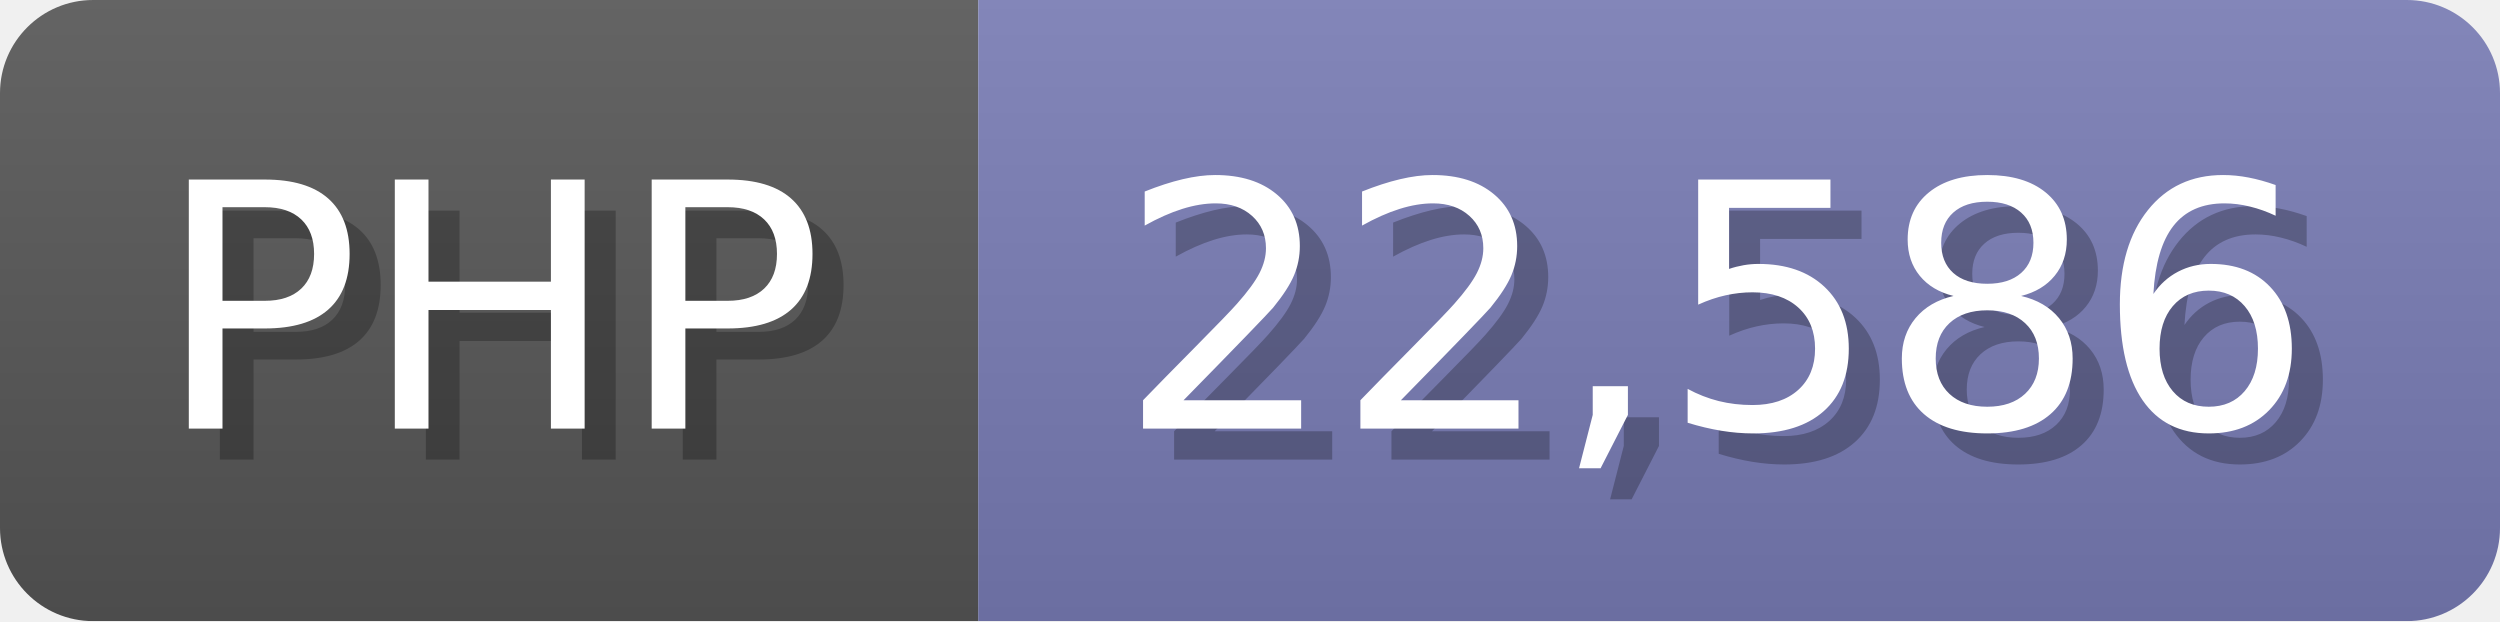
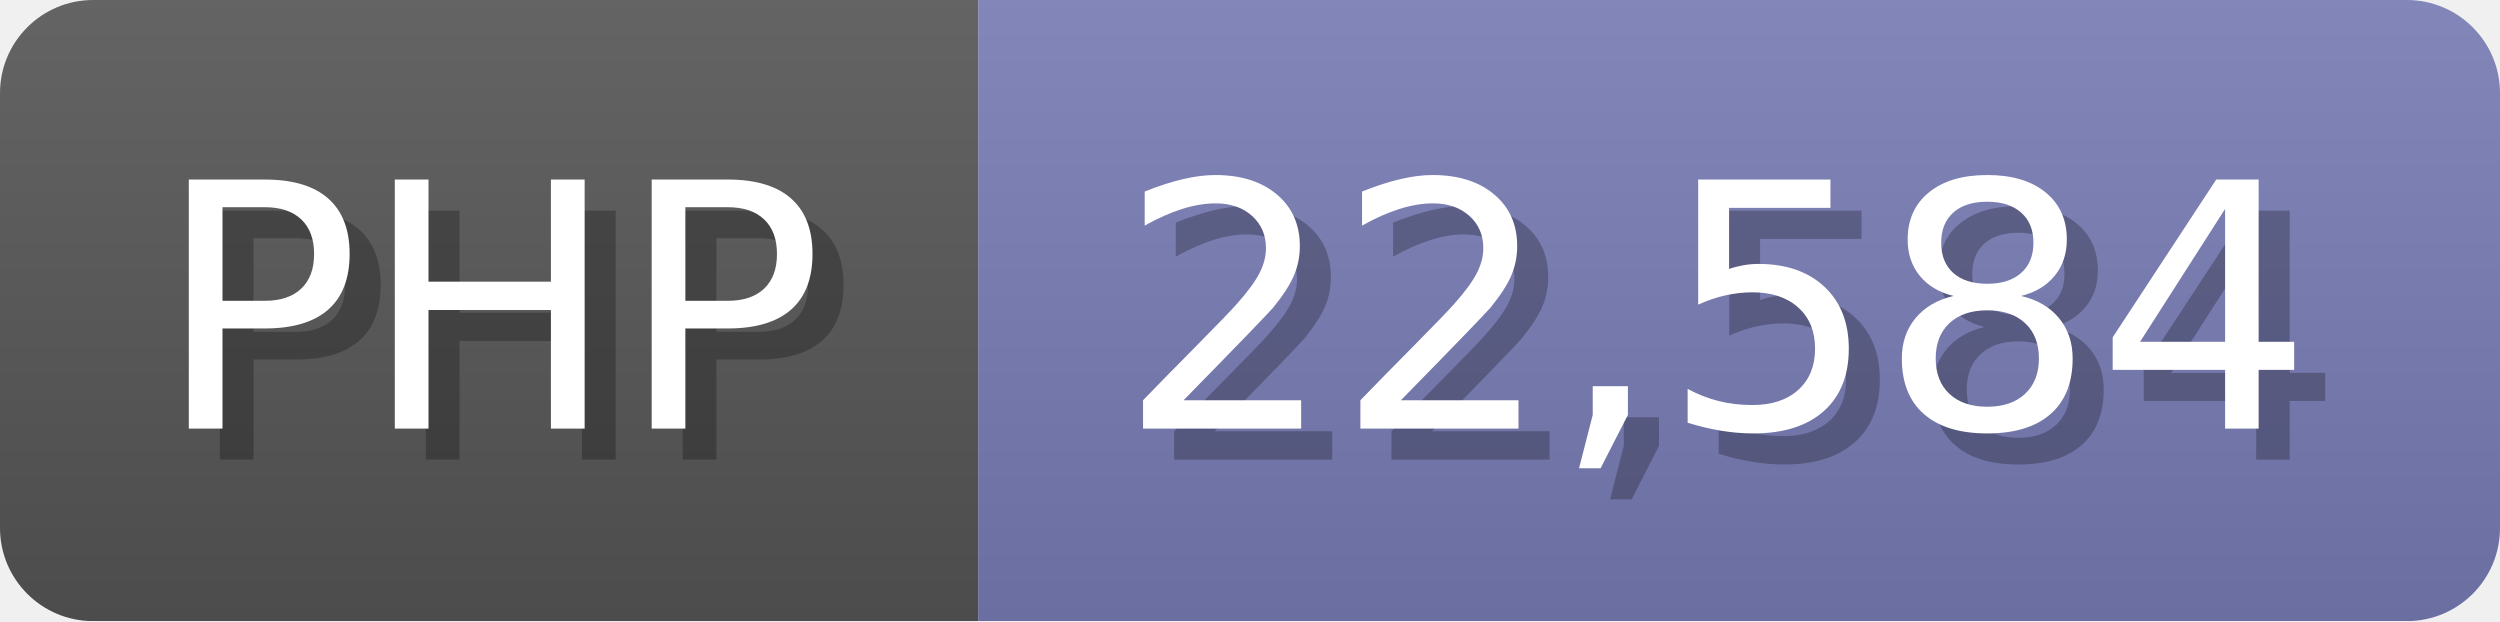
<svg xmlns="http://www.w3.org/2000/svg" width="80.5" height="20" viewBox="0 0 805 200">
  <linearGradient id="a" x2="0" y2="100%">
    <stop offset="0" stop-opacity=".1" stop-color="#EEE" />
    <stop offset="1" stop-opacity=".1" />
  </linearGradient>
  <mask id="m">
    <rect width="805" height="200" rx="30" fill="#FFF" />
  </mask>
  <g mask="url(#m)">
    <rect width="315" height="200" fill="#555" />
    <rect width="490" height="200" fill="#777bb3" x="315" />
    <rect width="805" height="200" fill="url(#a)" />
  </g>
  <g fill="#fff" text-anchor="start" font-family="Verdana,DejaVu Sans,sans-serif" font-size="110">
    <text x="60" y="148" textLength="215" fill="#000" opacity="0.25">PHP</text>
    <text x="50" y="138" textLength="215">PHP</text>
-     <text x="370" y="148" textLength="390" fill="#000" opacity="0.25">22,586</text>
-     <text x="360" y="138" textLength="390">22,586</text>
+     <text x="370" y="148" textLength="390" fill="#000" opacity="0.25">22,584</text>
+     <text x="360" y="138" textLength="390">22,584</text>
  </g>
</svg>
